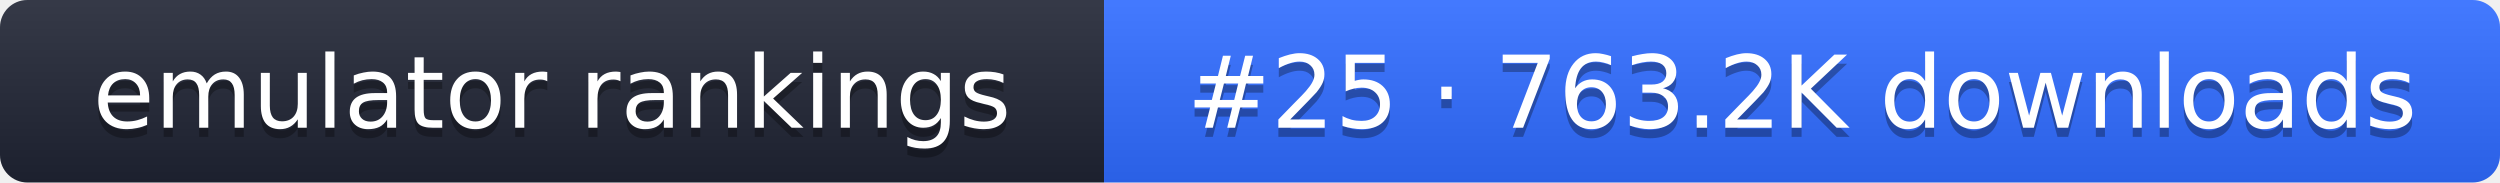
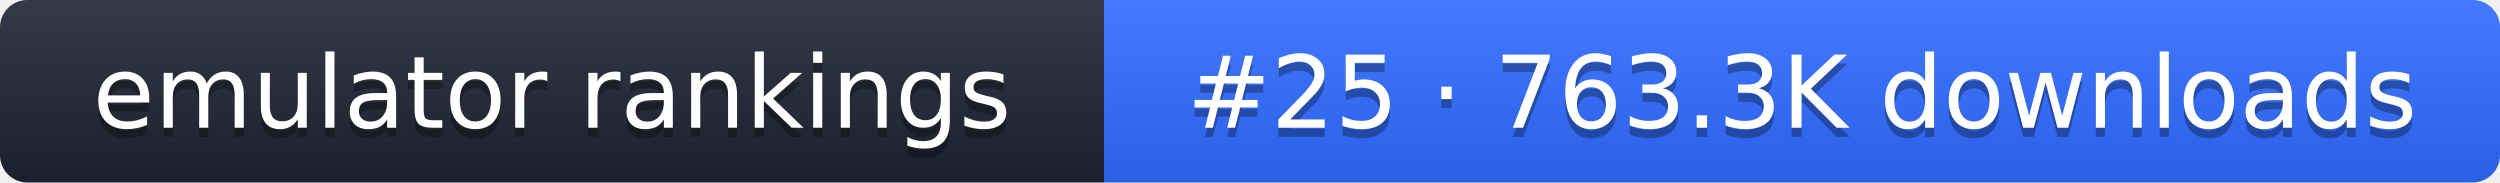
- <svg xmlns="http://www.w3.org/2000/svg" width="274" height="20" role="img" aria-label="emulator rankings: #25 · 763.2K downloads">
+ <svg xmlns="http://www.w3.org/2000/svg" width="274" height="20" role="img" aria-label="emulator rankings: #25 · 763.3K downloads">
  <linearGradient id="g" x2="0" y2="100%">
    <stop offset="0" stop-color="#fff" stop-opacity=".1" />
    <stop offset="1" stop-opacity=".1" />
  </linearGradient>
  <clipPath id="r">
    <rect width="274" height="20" rx="3" fill="#fff" />
  </clipPath>
  <g clip-path="url(#r)">
    <rect width="121" height="20" fill="#1f2433" />
    <rect x="121" width="153" height="20" fill="#2f6bff" />
    <rect width="274" height="20" fill="url(#g)" />
  </g>
  <g fill="#fff" text-anchor="middle" font-family="Verdana,DejaVu Sans,sans-serif" font-size="11">
    <text x="60.5" y="15" fill="#010101" fill-opacity=".3">emulator rankings</text>
    <text x="60.5" y="14">emulator rankings</text>
-     <text x="197.5" y="15" fill="#010101" fill-opacity=".3">#25 · 763.2K downloads</text>
-     <text x="197.5" y="14">#25 · 763.2K downloads</text>
+     <text x="197.5" y="15" fill="#010101" fill-opacity=".3">#25 · 763.3K downloads</text>
+     <text x="197.5" y="14">#25 · 763.3K downloads</text>
  </g>
</svg>
